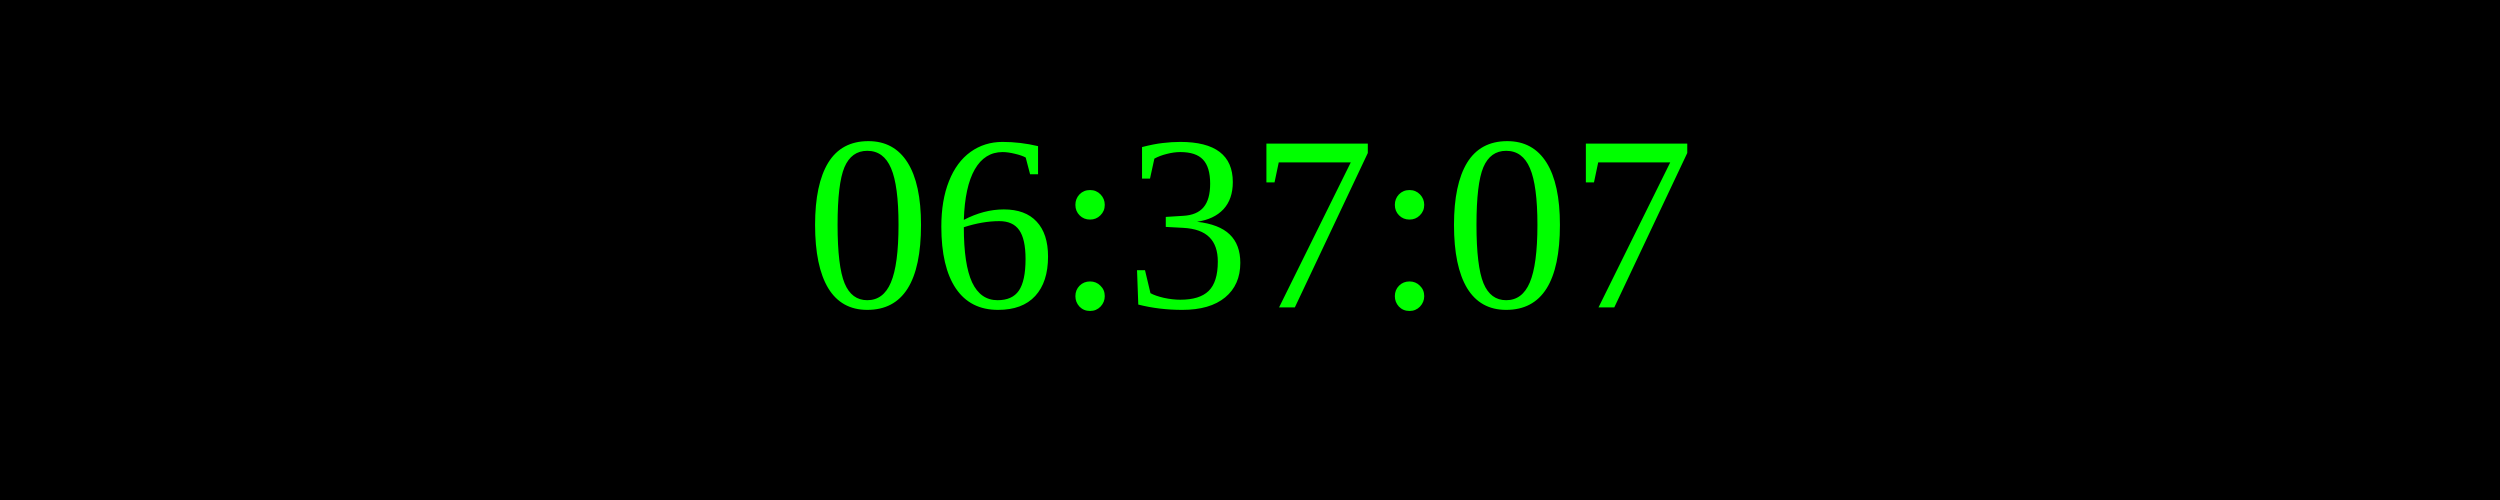
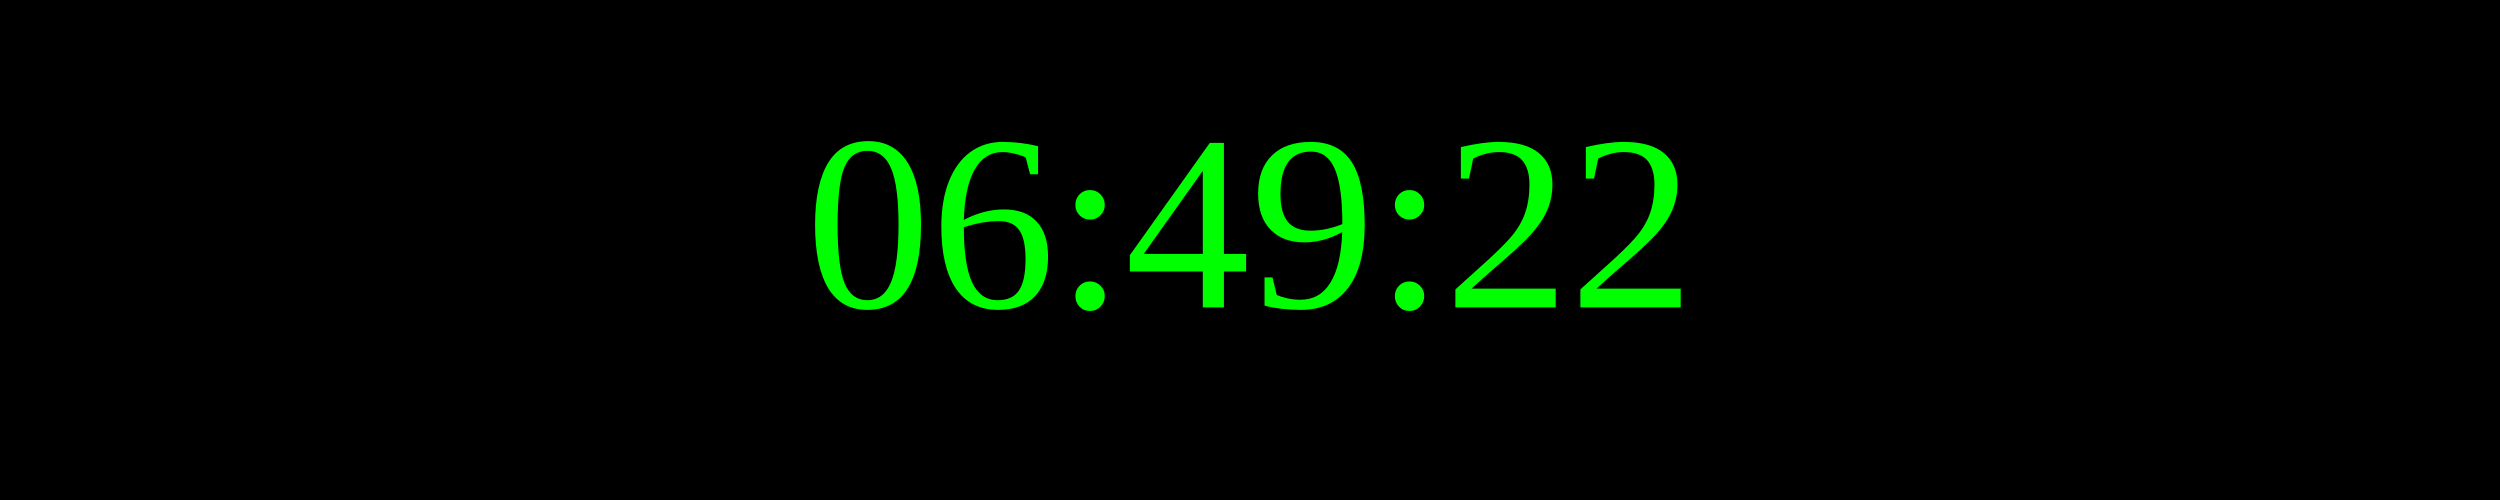
<svg xmlns="http://www.w3.org/2000/svg" width="250" height="50">
  <rect width="100%" height="100%" fill="black" />
  <text x="50%" y="50%" font-size="25" fill="lime" text-anchor="middle" dominant-baseline="middle">
- 06:37:07
+ 06:49:22
</text>
</svg>
